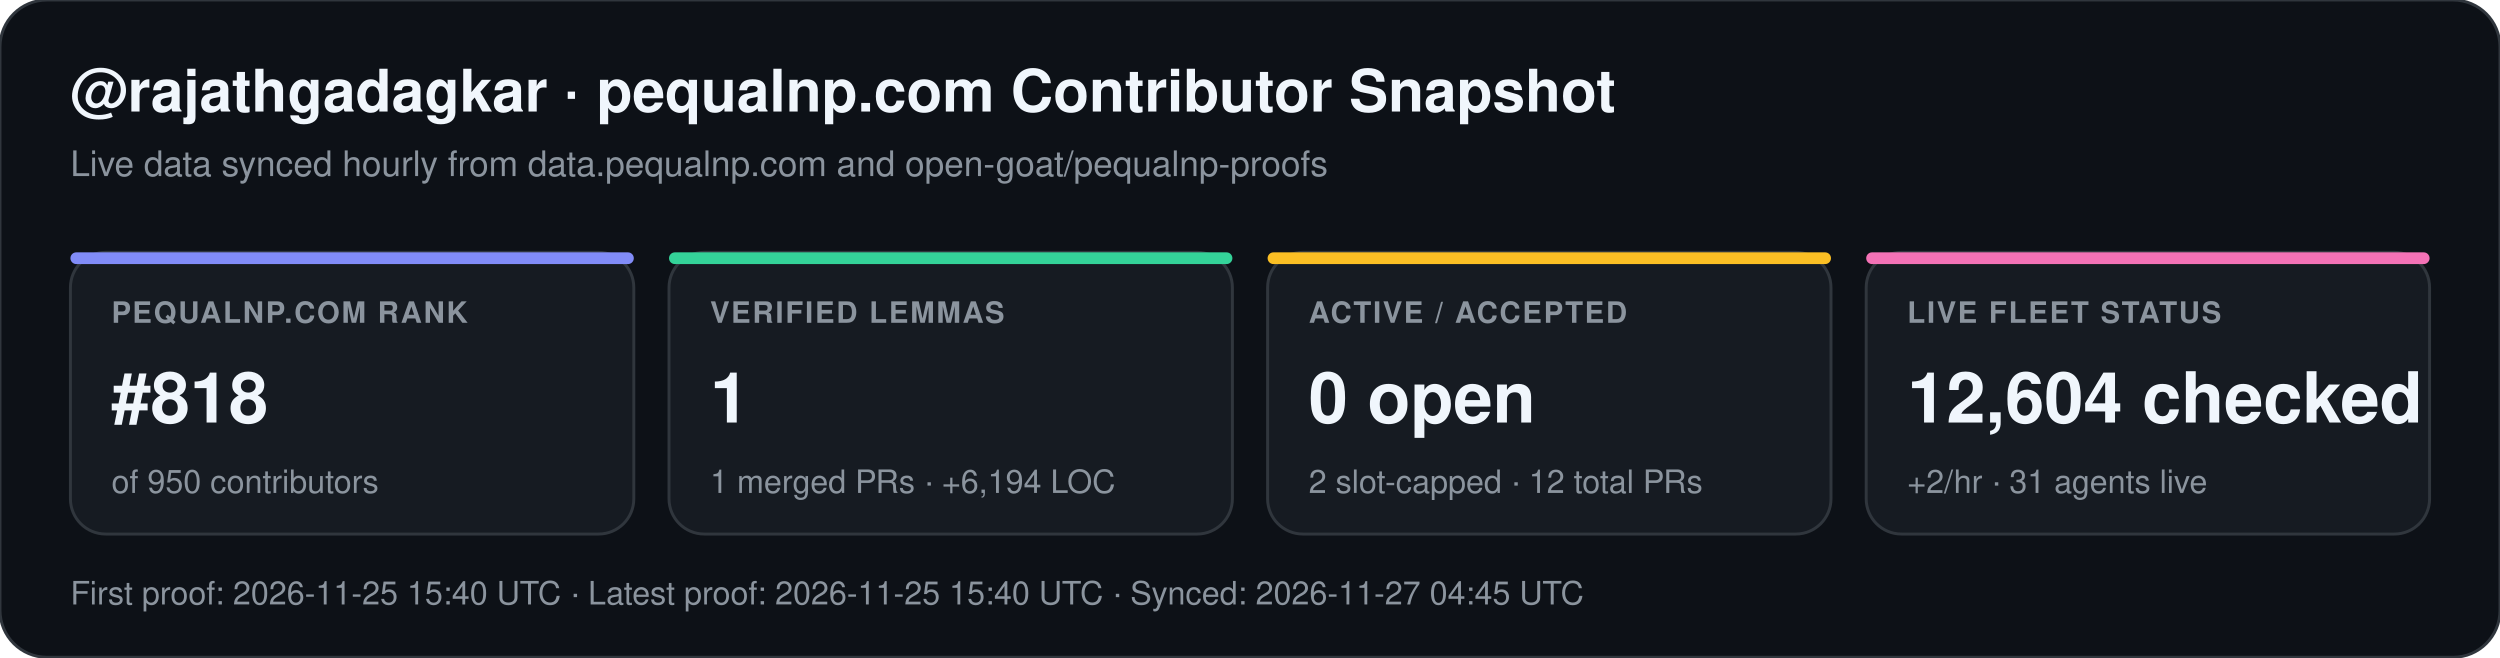
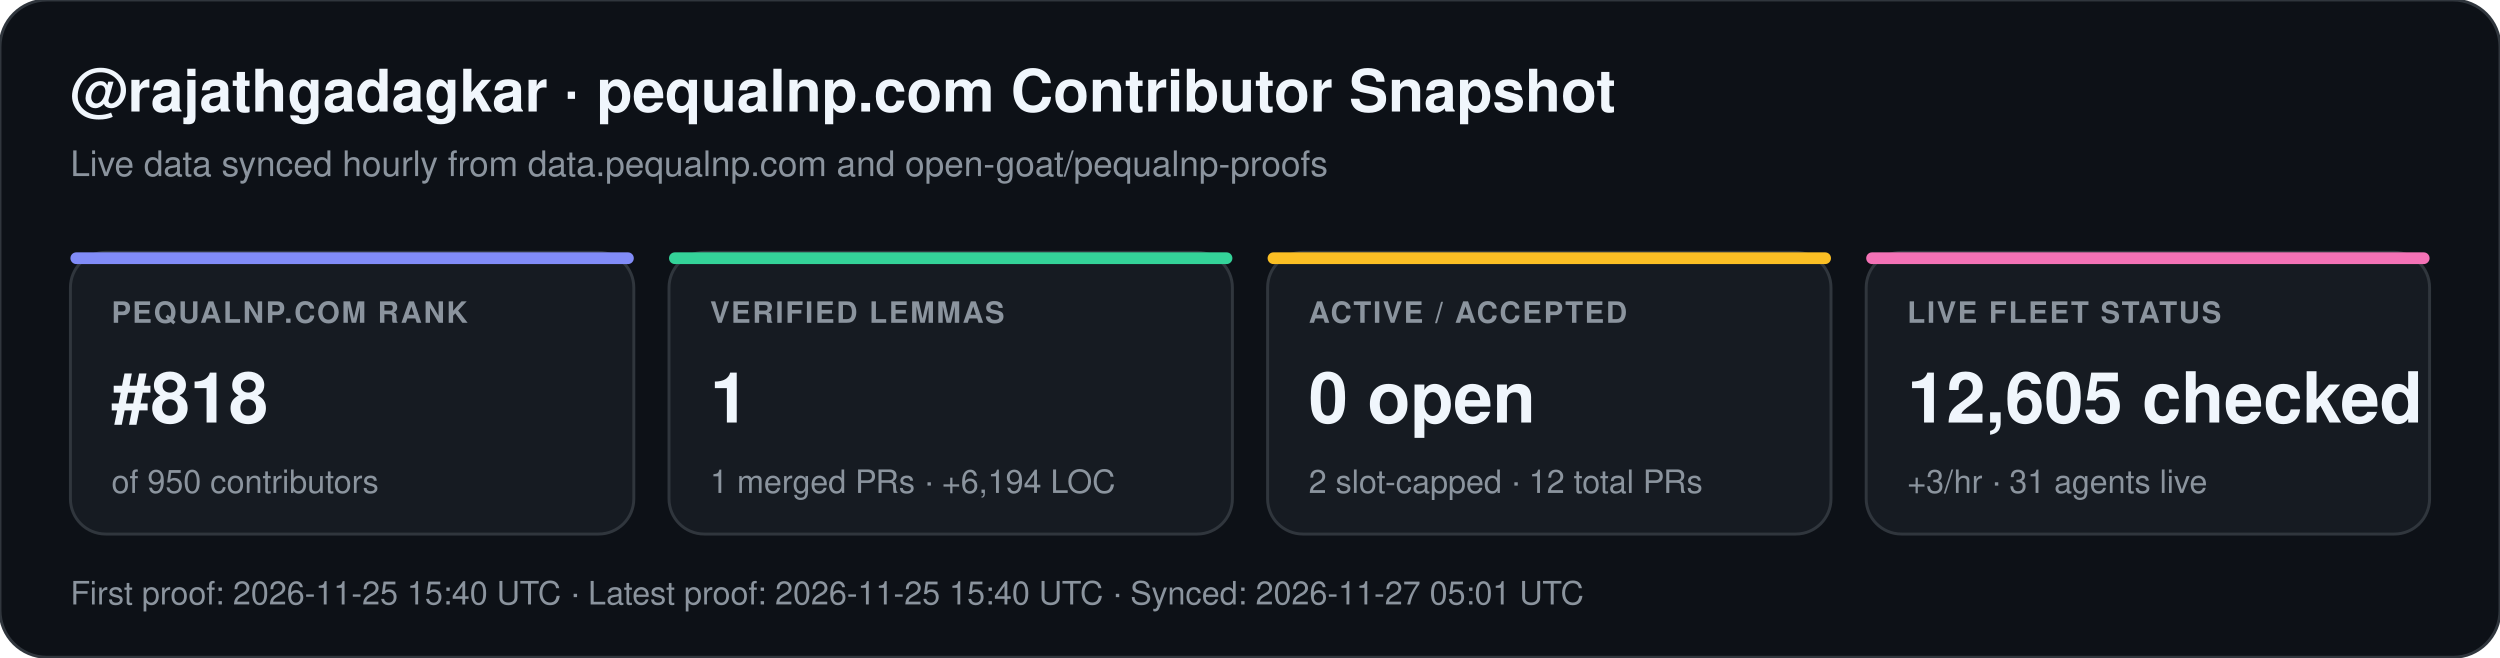
<svg xmlns="http://www.w3.org/2000/svg" width="852" height="224" viewBox="0 0 852 224" font-family="-apple-system,BlinkMacSystemFont,Segoe UI,Helvetica,Arial,sans-serif">
  <rect width="852" height="224" rx="16" fill="#0d1117" stroke="#30363d" stroke-width="1" />
  <text x="24" y="38" fill="#f0f6fc" font-size="20" font-weight="700">@rajathgadagkar · pequalnp.com Contributor Snapshot</text>
  <text x="24" y="60" fill="#8b949e" font-size="12">Live data synced hourly from data.pequalnp.com and open-goat/pequalnp-proofs</text>
  <rect x="24" y="86" width="192" height="96" rx="12" fill="#161b22" stroke="#30363d" stroke-width="1" />
  <rect x="24" y="86" width="192" height="4" rx="2" fill="#818cf8" />
  <text x="38" y="110" fill="#8b949e" font-size="10" font-weight="600" letter-spacing="0.6">PEQUALNP.COM RANK</text>
  <text x="38" y="144" fill="#f0f6fc" font-size="24" font-weight="700">#818</text>
  <text x="38" y="168" fill="#8b949e" font-size="11">of 950 contributors</text>
  <rect x="228" y="86" width="192" height="96" rx="12" fill="#161b22" stroke="#30363d" stroke-width="1" />
  <rect x="228" y="86" width="192" height="4" rx="2" fill="#34d399" />
  <text x="242" y="110" fill="#8b949e" font-size="10" font-weight="600" letter-spacing="0.6">VERIFIED LEMMAS</text>
  <text x="242" y="144" fill="#f0f6fc" font-size="24" font-weight="700">1</text>
  <text x="242" y="168" fill="#8b949e" font-size="11">1 merged PRs · +6,194 LOC</text>
  <rect x="432" y="86" width="192" height="96" rx="12" fill="#161b22" stroke="#30363d" stroke-width="1" />
  <rect x="432" y="86" width="192" height="4" rx="2" fill="#fbbf24" />
  <text x="446" y="110" fill="#8b949e" font-size="10" font-weight="600" letter-spacing="0.6">ACTIVE / ACCEPTED</text>
  <text x="446" y="144" fill="#f0f6fc" font-size="24" font-weight="700">0 open</text>
  <text x="446" y="168" fill="#8b949e" font-size="11">2 slot-capped · 12 total PRs</text>
  <rect x="636" y="86" width="192" height="96" rx="12" fill="#161b22" stroke="#30363d" stroke-width="1" />
  <rect x="636" y="86" width="192" height="4" rx="2" fill="#f472b6" />
  <text x="650" y="110" fill="#8b949e" font-size="10" font-weight="600" letter-spacing="0.6">LIVE FLEET STATUS</text>
-   <text x="650" y="144" fill="#f0f6fc" font-size="24" font-weight="700">12,604 checked</text>
-   <text x="650" y="168" fill="#8b949e" font-size="11">+2/hr · 31 agents live</text>
-   <text x="24" y="206" fill="#8b949e" font-size="11">First proof: 2026-11-25 15:40 UTC  ·  Latest proof: 2026-11-25 15:40 UTC  ·  Synced: 2026-11-27 04:45 UTC</text>
+   <text x="650" y="144" fill="#f0f6fc" font-size="24" font-weight="700">12,605 checked</text>
+   <text x="650" y="168" fill="#8b949e" font-size="11">+3/hr · 31 agents live</text>
+   <text x="24" y="206" fill="#8b949e" font-size="11">First proof: 2026-11-25 15:40 UTC  ·  Latest proof: 2026-11-25 15:40 UTC  ·  Synced: 2026-11-27 05:01 UTC</text>
</svg>
